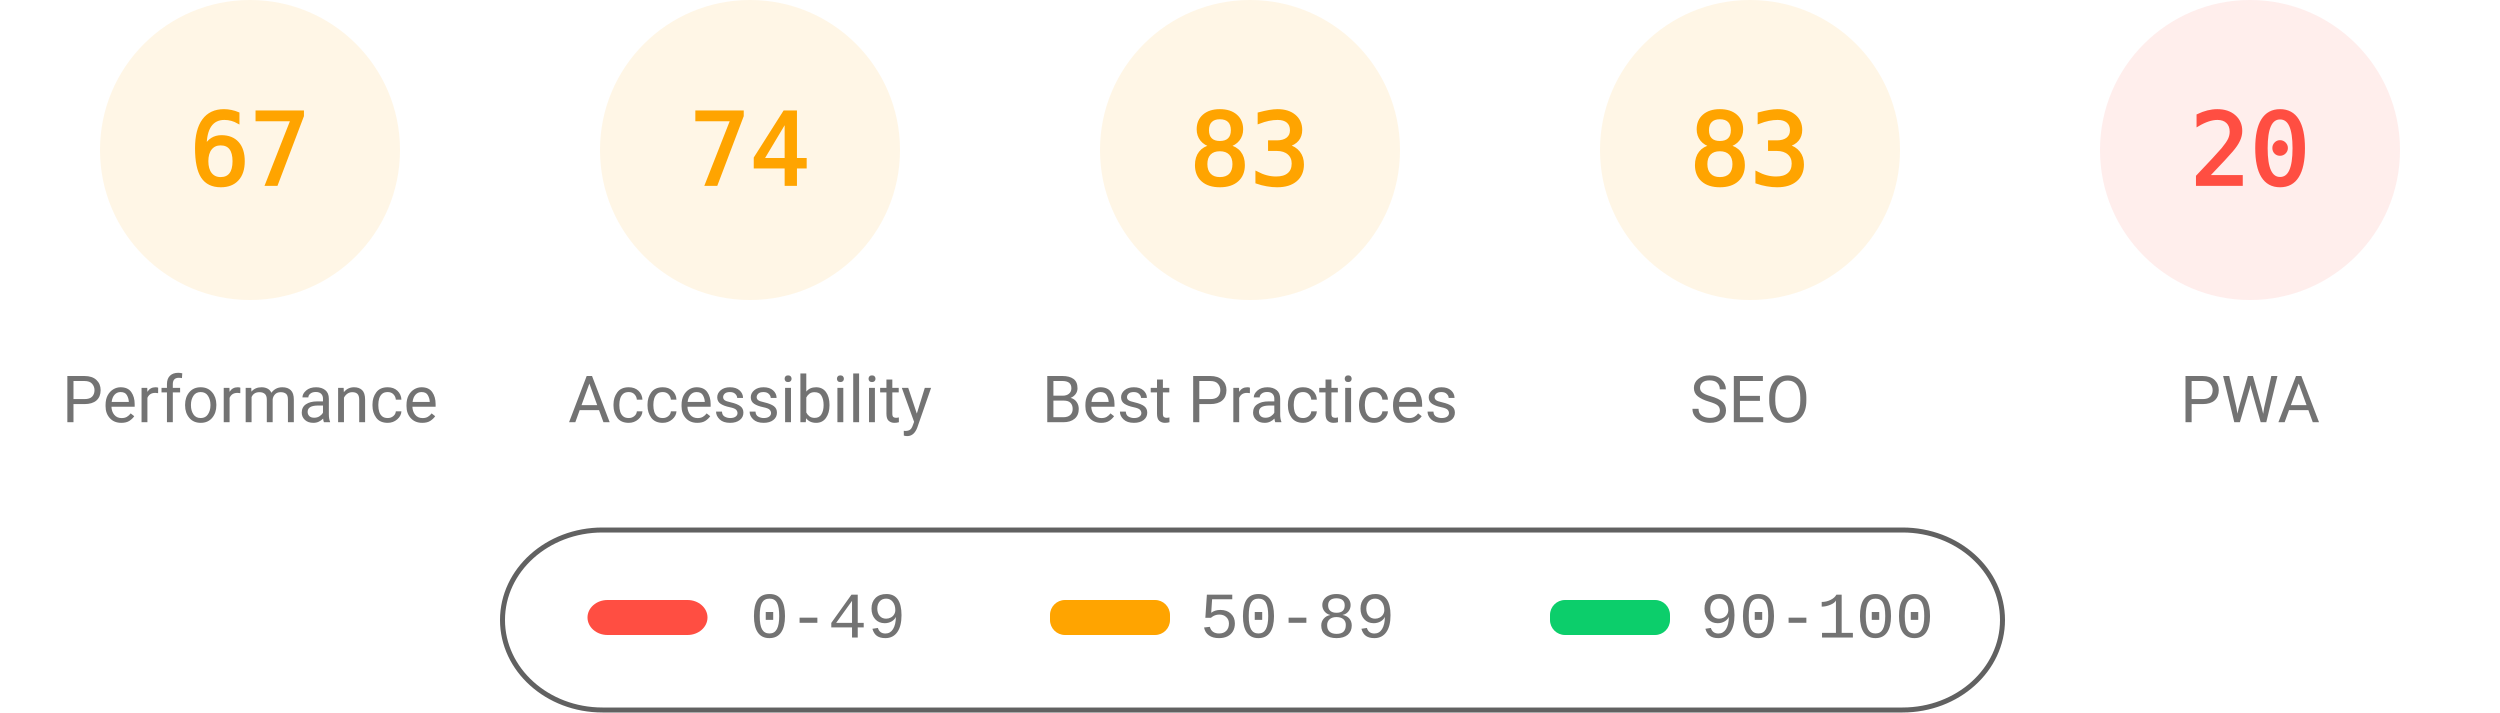
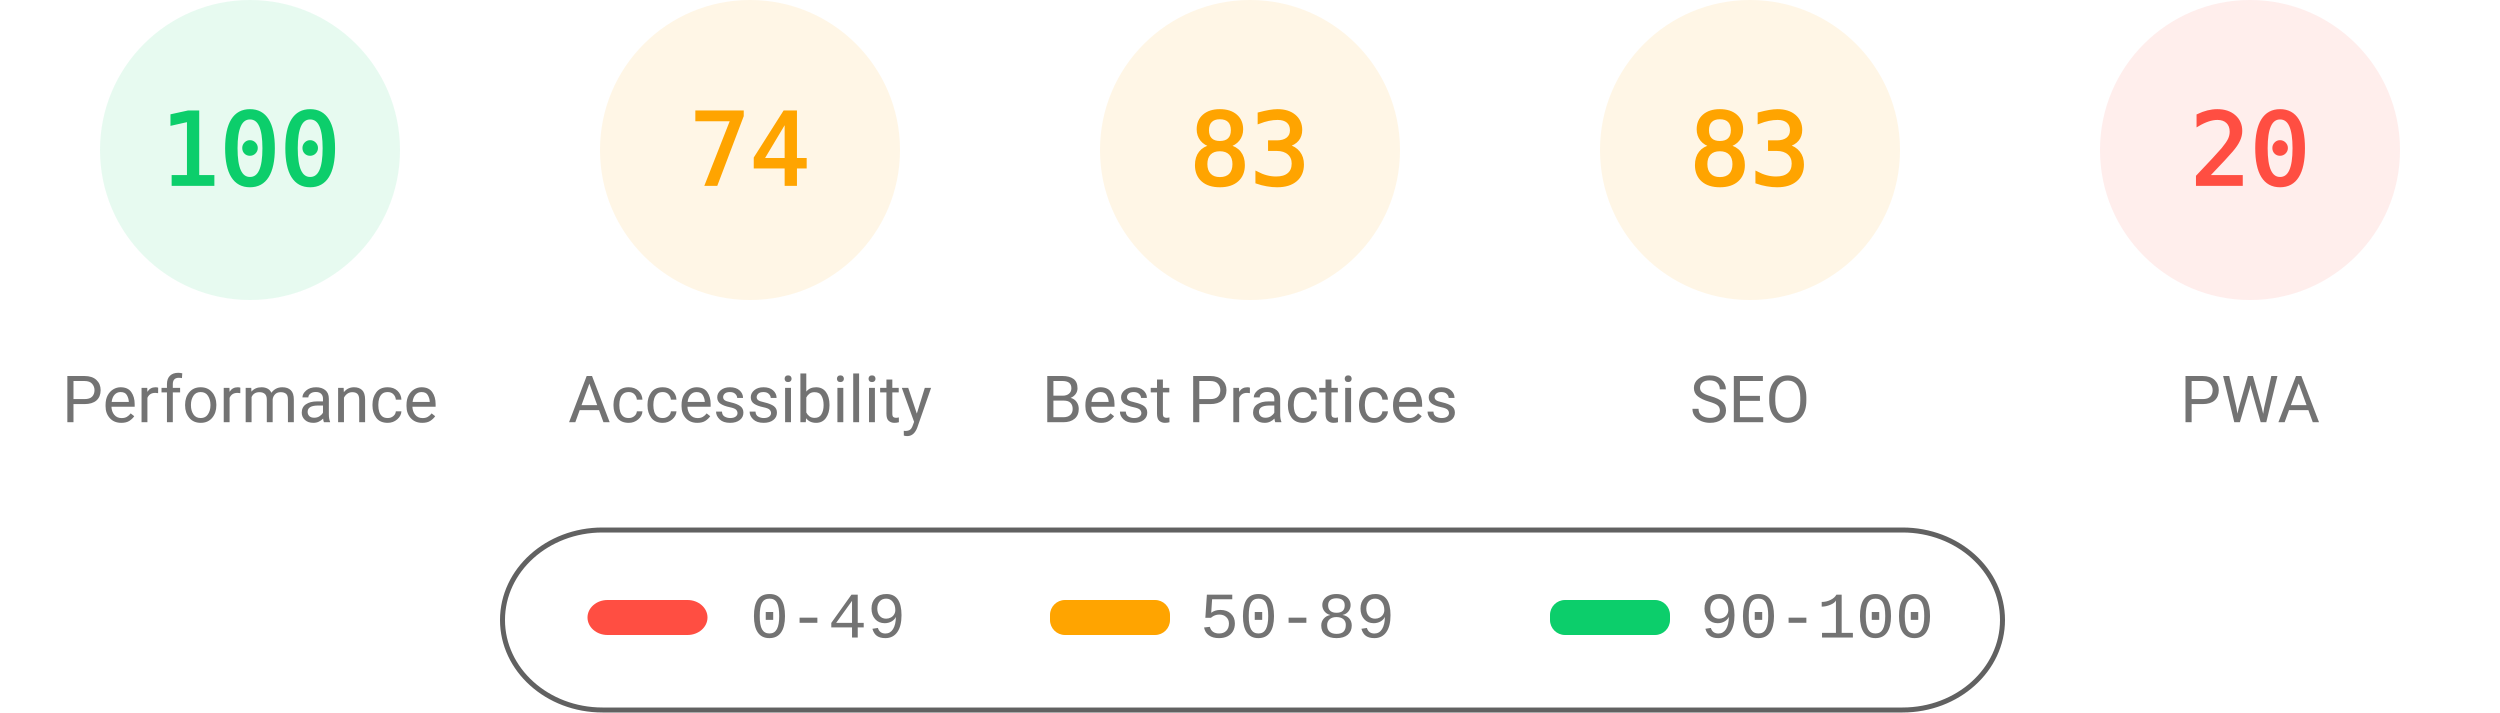
<svg xmlns="http://www.w3.org/2000/svg" fill="none" width="1000" height="285">
  <style>.gauge-base{opacity:.1}.gauge-arc{fill:none;animation-delay:250ms;stroke-linecap:round;transform:rotate(-90deg);transform-origin:100px 60px;animation:load-gauge 1s ease forwards}.guage-text{font-size:40px;font-family:monospace;text-align:center}.guage-red{color:#ff4e42;fill:#ff4e42;stroke:#ff4e42}.guage-orange{color:#ffa400;fill:#ffa400;stroke:#ffa400}.guage-green{color:#0cce6b;fill:#0cce6b;stroke:#0cce6b}.guage-undefined{color:#5c5c5c;fill:#5c5c5c;stroke:#5c5c5c}.guage-title{color:#737373;fill:#737373;stroke:none;font-size:26px;line-height:26px;font-family:Roboto,Halvetica,Arial,sans-serif}@keyframes load-gauge{from{stroke-dasharray:0 352.858}}</style>
-   <svg class="guage-div guage-perf guage-orange" viewBox="0 0 200 200" width="200" height="200">
+   <svg class="guage-div guage-perf guage-green" viewBox="0 0 200 200" width="200" height="200">
    <circle class="gauge-base" r="56" cx="100" cy="60" stroke-width="8" />
-     <circle class="gauge-arc guage-arc-1" r="56" cx="100" cy="60" stroke-width="8" style="stroke-dasharray:235.745,351.858" />
-     <text class="guage-text" x="100" y="60" alignment-baseline="central" dominant-baseline="central" text-anchor="middle">67</text>
+     <circle class="gauge-arc guage-arc-1" r="56" cx="100" cy="60" stroke-width="8" style="stroke-dasharray:351.858,351.858" />
+     <text class="guage-text" x="100" y="60" alignment-baseline="central" dominant-baseline="central" text-anchor="middle">100</text>
    <text class="guage-title" x="100" y="160" alignment-baseline="central" dominant-baseline="central" text-anchor="middle">Performance</text>
  </svg>
  <svg class="guage-div guage-acc guage-orange" viewBox="0 0 200 200" width="200" height="200" x="200">
    <circle class="gauge-base" r="56" cx="100" cy="60" stroke-width="8" />
    <circle class="gauge-arc guage-arc-2" r="56" cx="100" cy="60" stroke-width="8" style="stroke-dasharray:260.375,351.858" />
    <text class="guage-text" x="100" y="60" alignment-baseline="central" dominant-baseline="central" text-anchor="middle">74</text>
    <text class="guage-title" x="100" y="160" alignment-baseline="central" dominant-baseline="central" text-anchor="middle">Accessibility</text>
  </svg>
  <svg class="guage-div guage-best guage-orange" viewBox="0 0 200 200" width="200" height="200" x="400">
    <circle class="gauge-base" r="56" cx="100" cy="60" stroke-width="8" />
    <circle class="gauge-arc guage-arc-3" r="56" cx="100" cy="60" stroke-width="8" style="stroke-dasharray:292.042,351.858" />
    <text class="guage-text" x="100" y="60" alignment-baseline="central" dominant-baseline="central" text-anchor="middle">83</text>
    <text class="guage-title" x="100" y="160" alignment-baseline="central" dominant-baseline="central" text-anchor="middle">Best Practices</text>
  </svg>
  <svg class="guage-div guage-seo guage-orange" viewBox="0 0 200 200" width="200" height="200" x="600">
    <circle class="gauge-base" r="56" cx="100" cy="60" stroke-width="8" />
    <circle class="gauge-arc guage-arc-4" r="56" cx="100" cy="60" stroke-width="8" style="stroke-dasharray:292.042,351.858" />
    <text class="guage-text" x="100" y="60" alignment-baseline="central" dominant-baseline="central" text-anchor="middle">83</text>
    <text class="guage-title" x="100" y="160" alignment-baseline="central" dominant-baseline="central" text-anchor="middle">SEO</text>
  </svg>
  <svg class="guage-div guage-pwa guage-red" viewBox="0 0 200 200" width="200" height="200" x="800">
    <circle class="gauge-base" r="56" cx="100" cy="60" stroke-width="8" />
    <circle class="gauge-arc guage-arc-4" r="56" cx="100" cy="60" stroke-width="8" style="stroke-dasharray:70.372,351.858" />
    <text class="guage-text" x="100" y="60" alignment-baseline="central" dominant-baseline="central" text-anchor="middle">20</text>
    <text class="guage-title" x="100" y="160" alignment-baseline="central" dominant-baseline="central" text-anchor="middle">PWA</text>
  </svg>
  <svg width="604" height="76" x="200" y="210">
    <path fill="none" id="canvas_background" d="M-1-1h604v80H-1z" />
    <rect fill-opacity="0" stroke="#616161" stroke-width="2" rx="40" id="svg_2" height="72" width="600" y="2" x="1" fill="#000" />
    <rect stroke="#000" rx="8" id="svg_3" height="14" width="48" y="30" x="35" stroke-opacity="null" stroke-width="0" fill="#ff4e42" />
    <rect stroke="#000" rx="6" id="svg_4" height="14" width="48" y="30" x="220" stroke-opacity="null" stroke-width="0" fill="#ffa400" />
    <rect stroke="#000" rx="6" id="svg_5" height="14" width="48" y="30" x="420" stroke-opacity="null" stroke-width="0" fill="#0cce6b" />
    <text xml:space="preserve" text-anchor="start" font-family="'Courier New', Courier, monospace" font-size="26" id="svg_6" y="45" x="100" stroke-opacity="null" stroke-width="0" stroke="#000" fill="#737373">0-49</text>
    <text xml:space="preserve" text-anchor="start" font-family="'Courier New', Courier, monospace" font-size="26" id="svg_7" y="45" x="280" stroke-opacity="null" stroke-width="0" stroke="#000" fill="#737373">50-89</text>
    <text xml:space="preserve" text-anchor="start" font-family="'Courier New', Courier, monospace" font-size="26" id="svg_8" y="45" x="480" stroke-opacity="null" stroke-width="0" stroke="#000" fill="#737373">90-100</text>
  </svg>
</svg>
